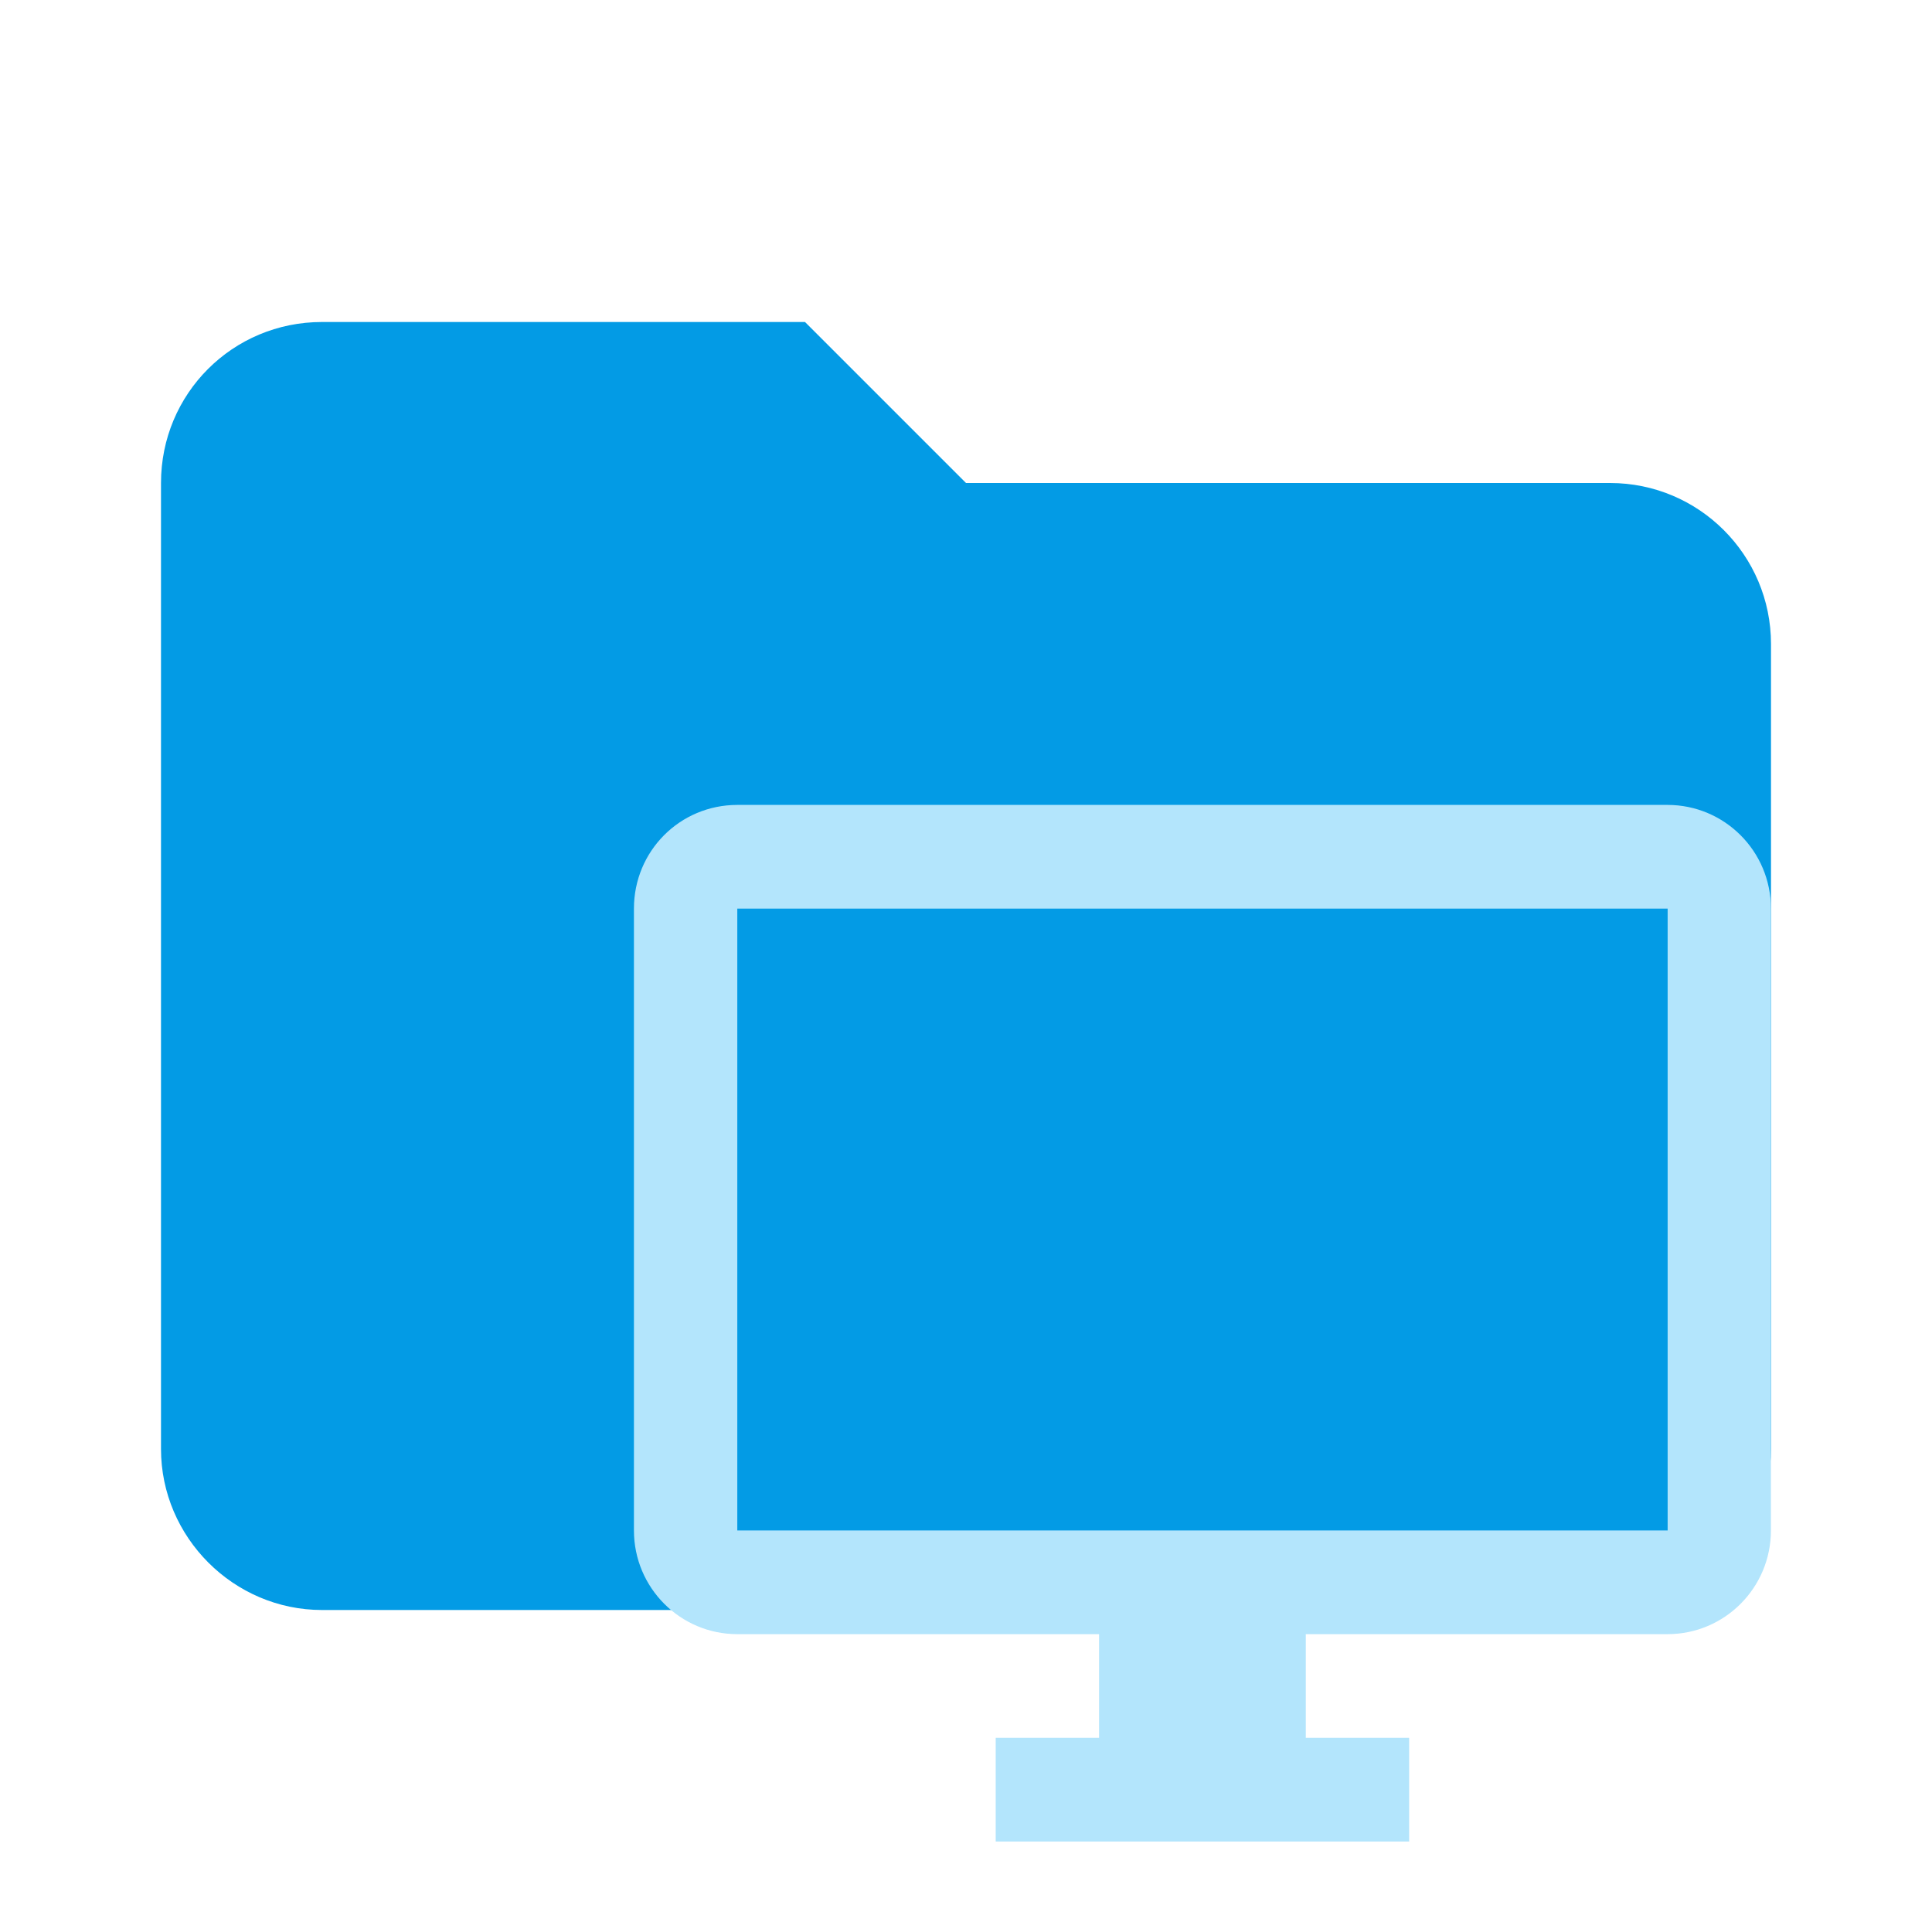
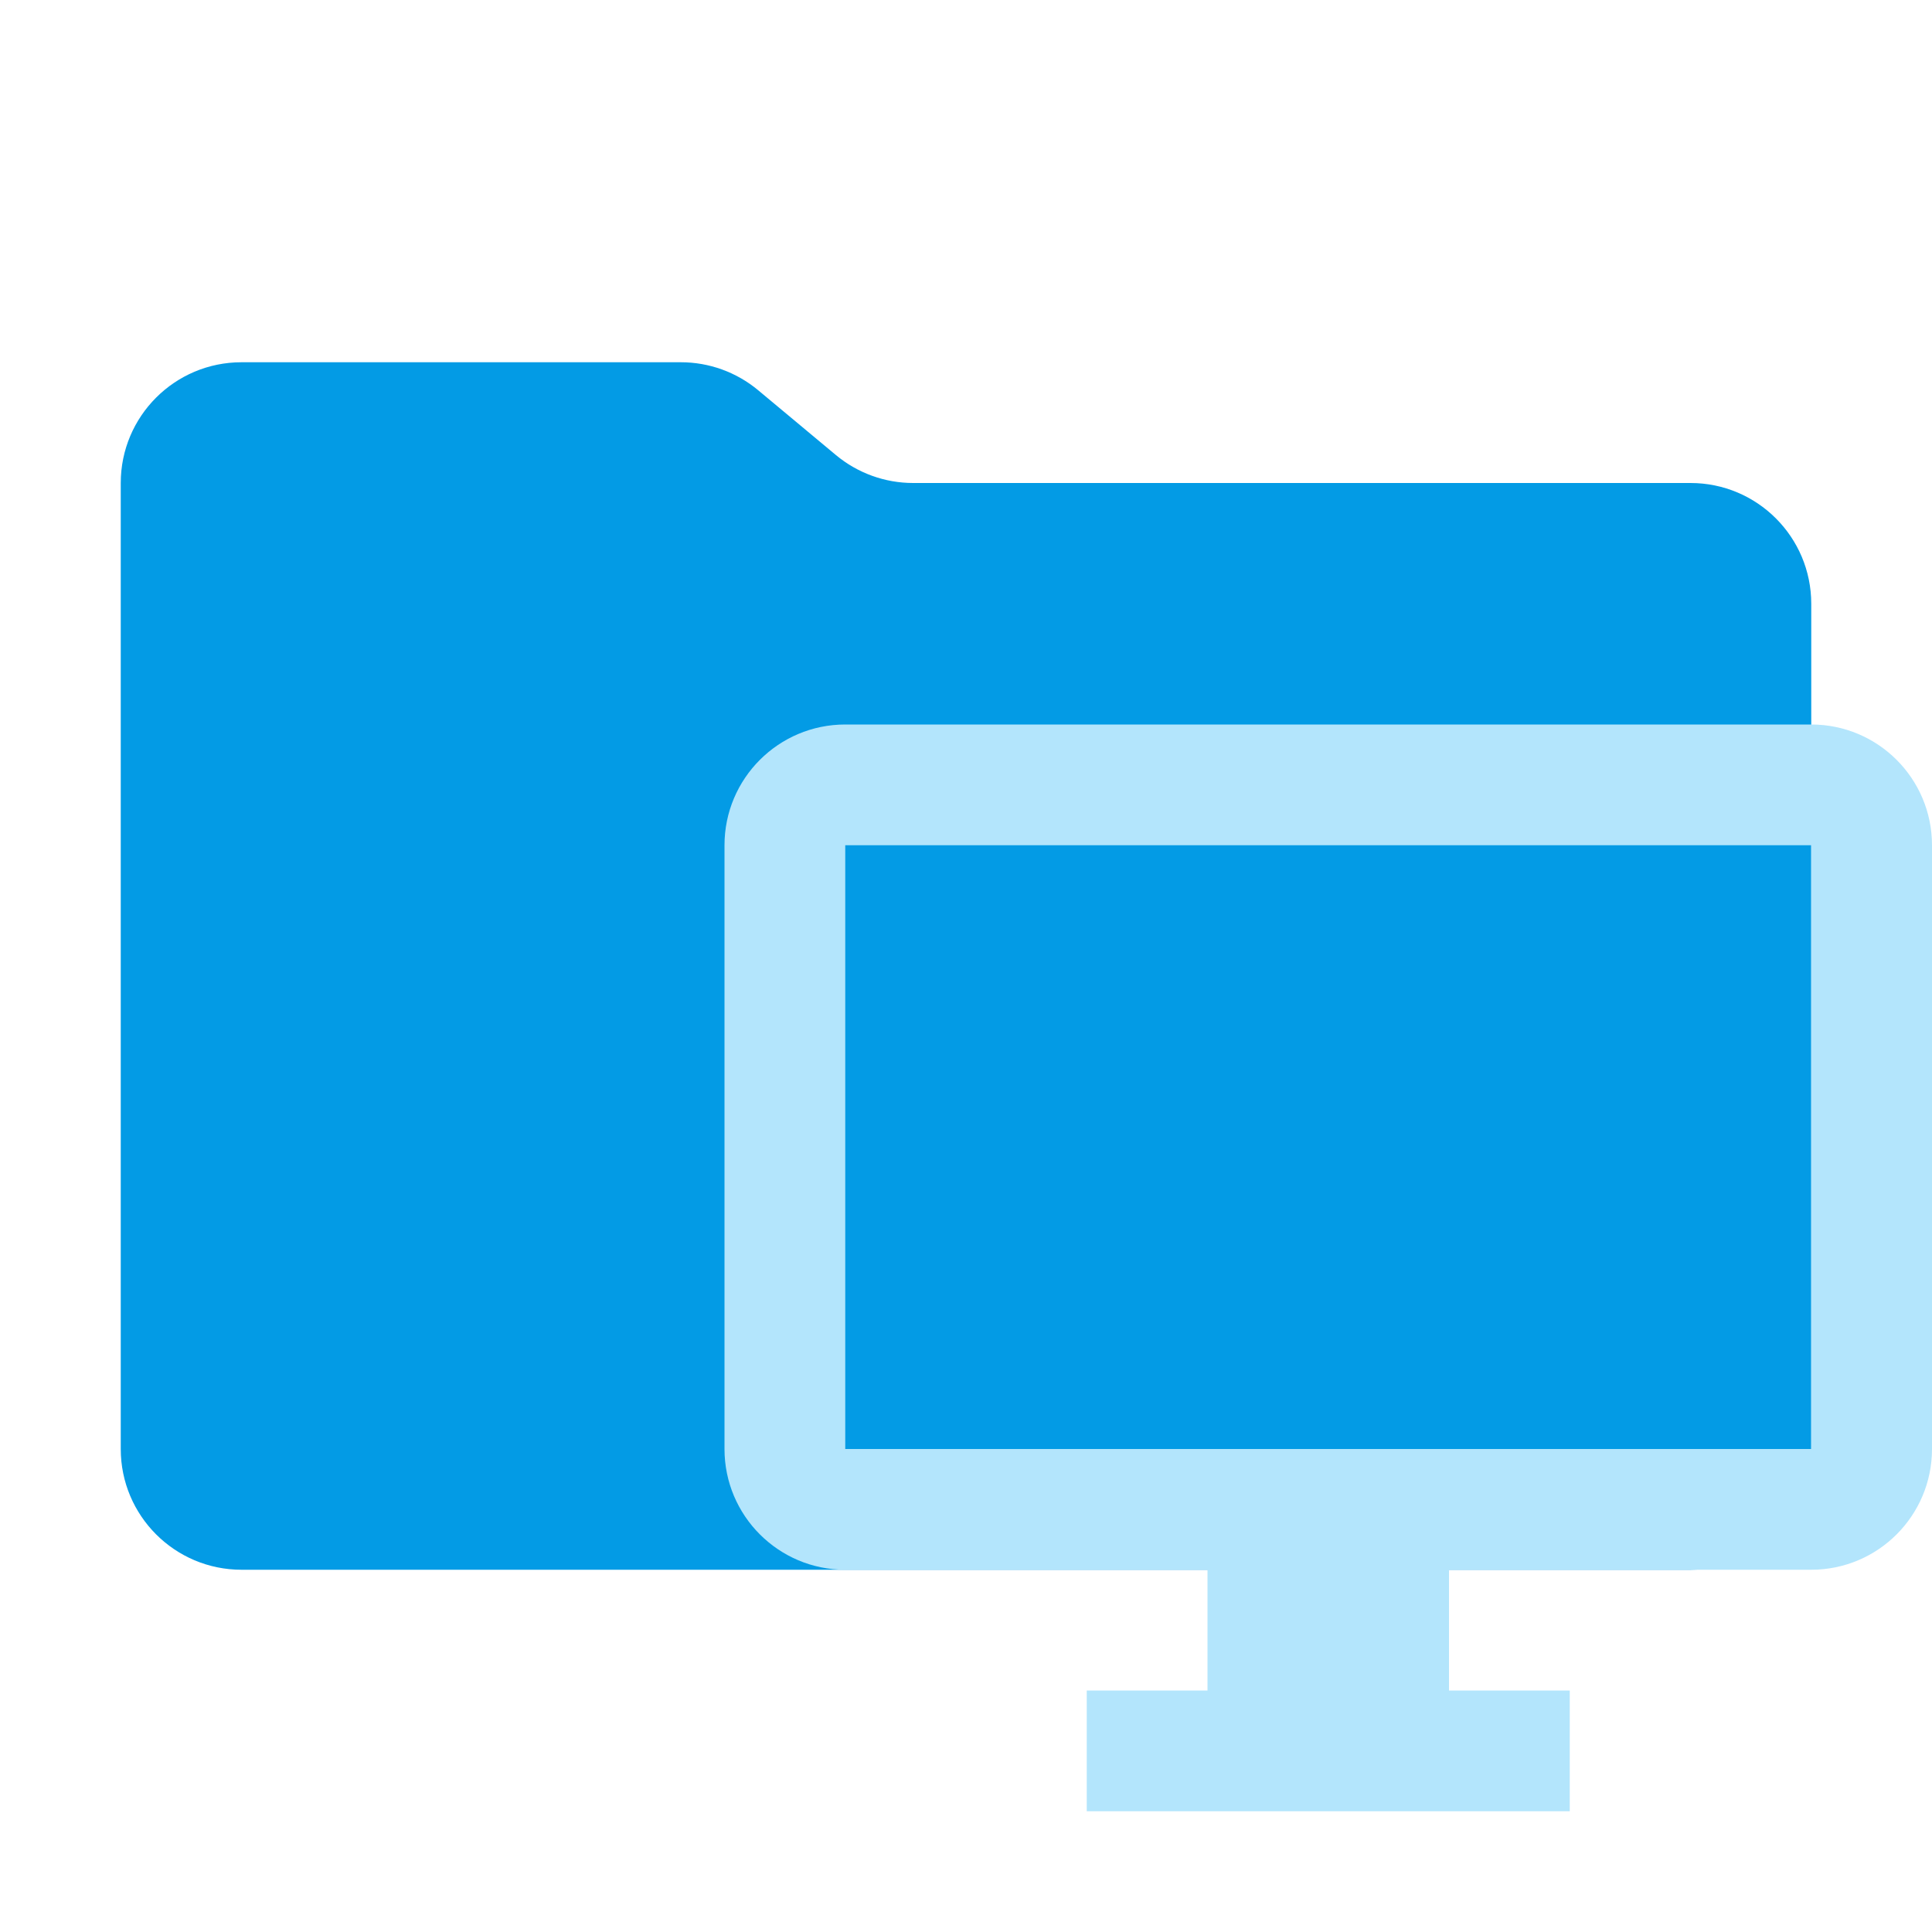
- <svg xmlns="http://www.w3.org/2000/svg" viewBox="0 0 24 24" xml:space="preserve" stroke-miterlimit="1.414" stroke-linejoin="round" fill-rule="evenodd" clip-rule="evenodd">
-   <path fill-rule="nonzero" fill="#039be5" d="m10,4l-6,0c-1.11,0 -2,0.89 -2,2l0,12c0,1.097 0.903,2 2,2l16,0c1.097,0 2,-0.903 2,-2l0,-10a2,2 0 0 0 -2,-2l-8,0l-2,-2z" />
-   <path stroke="null" fill="#b3e5fc" d="m20.716,19.012l-11.557,0l0,-7.725l11.557,0m0,-1.288l-11.557,0c-0.713,0 -1.284,0.573 -1.284,1.288l0,7.725a1.284,1.288 0 0 0 1.284,1.288l4.494,0l0,1.288l-1.284,0l0,1.288l5.136,0l0,-1.288l-1.284,0l0,-1.288l4.494,0a1.284,1.288 0 0 0 1.284,-1.288l0,-7.725c0,-0.715 -0.578,-1.288 -1.284,-1.288z" />
+ <svg xmlns="http://www.w3.org/2000/svg" viewBox="0 0 32 32">
+   <path d="M13.844,7.536l-1.287-1.073A2,2,0,0,0,11.276,6H4A2,2,0,0,0,2,8V24a2,2,0,0,0,2,2H28a2,2,0,0,0,2-2V10a2,2,0,0,0-2-2H15.124A2,2,0,0,1,13.844,7.536Z" style="fill:#039be5" />
+   <path d="M30,12H14a2,2,0,0,0-2,2V24a2,2,0,0,0,2,2h6v2H18v2h8V28H24V26h6a2,2,0,0,0,2-2V14A2,2,0,0,0,30,12Zm0,12H14V14H30Z" style="fill:#b3e5fc;fill-rule:evenodd" />
</svg>
